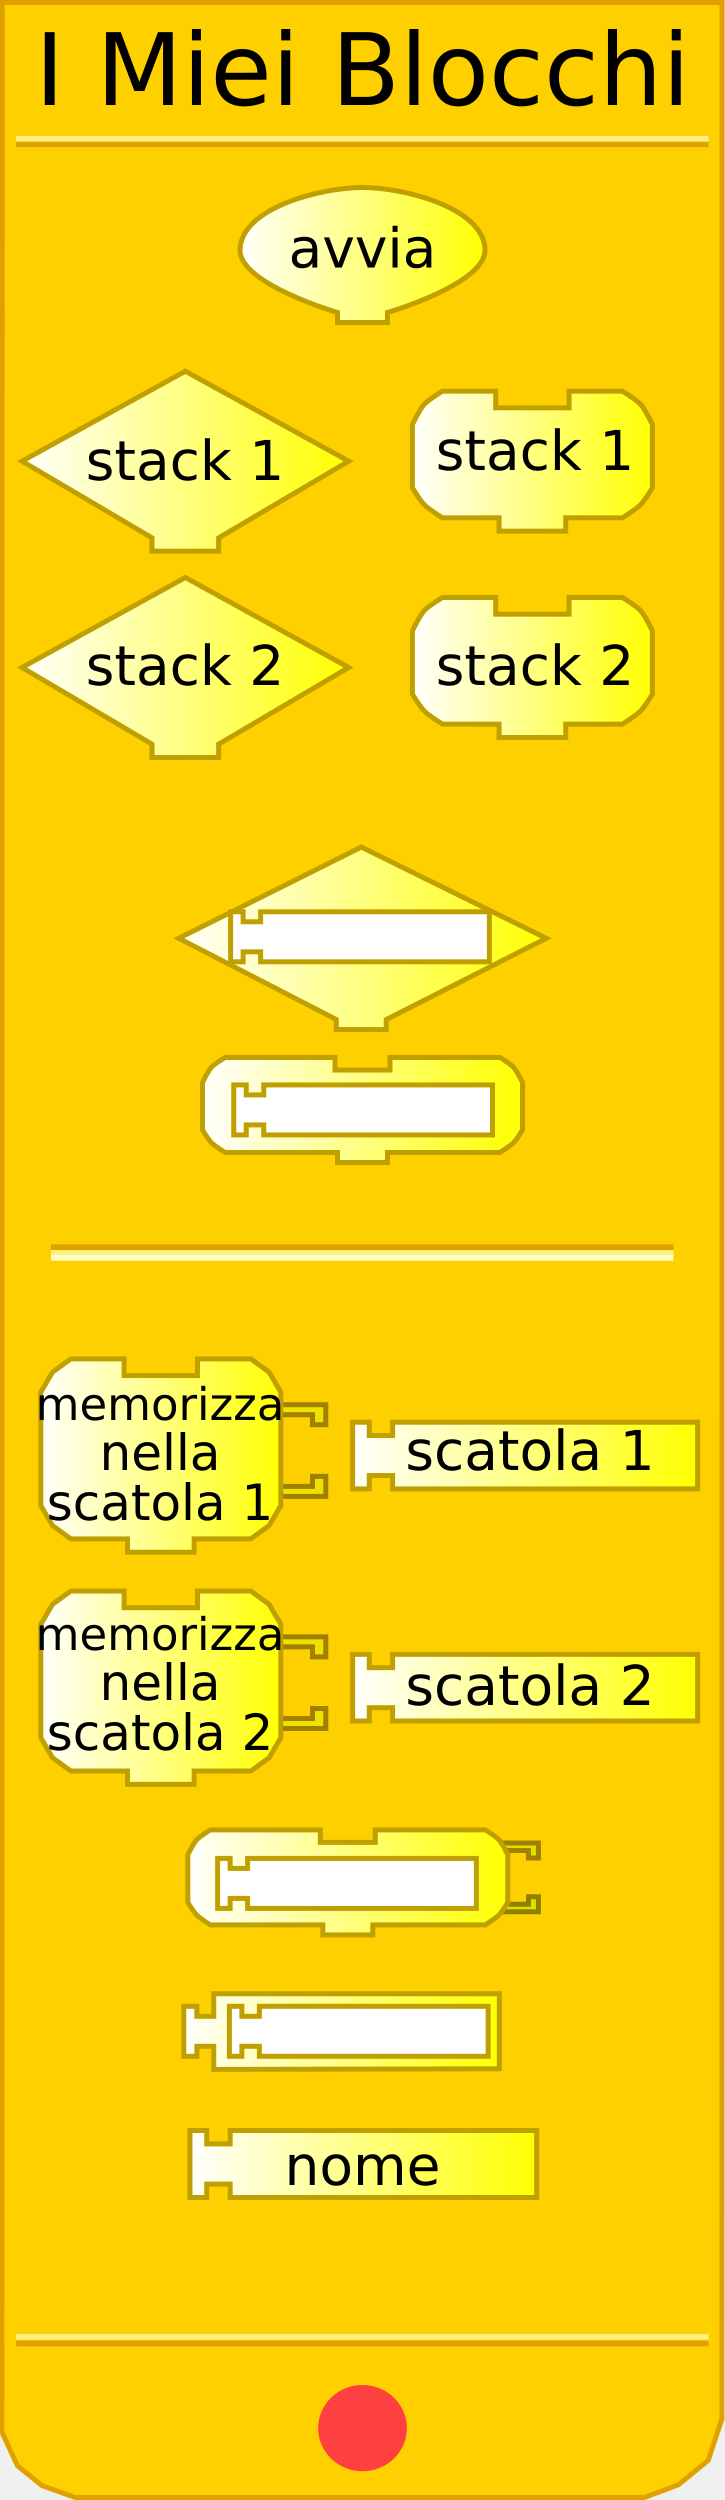
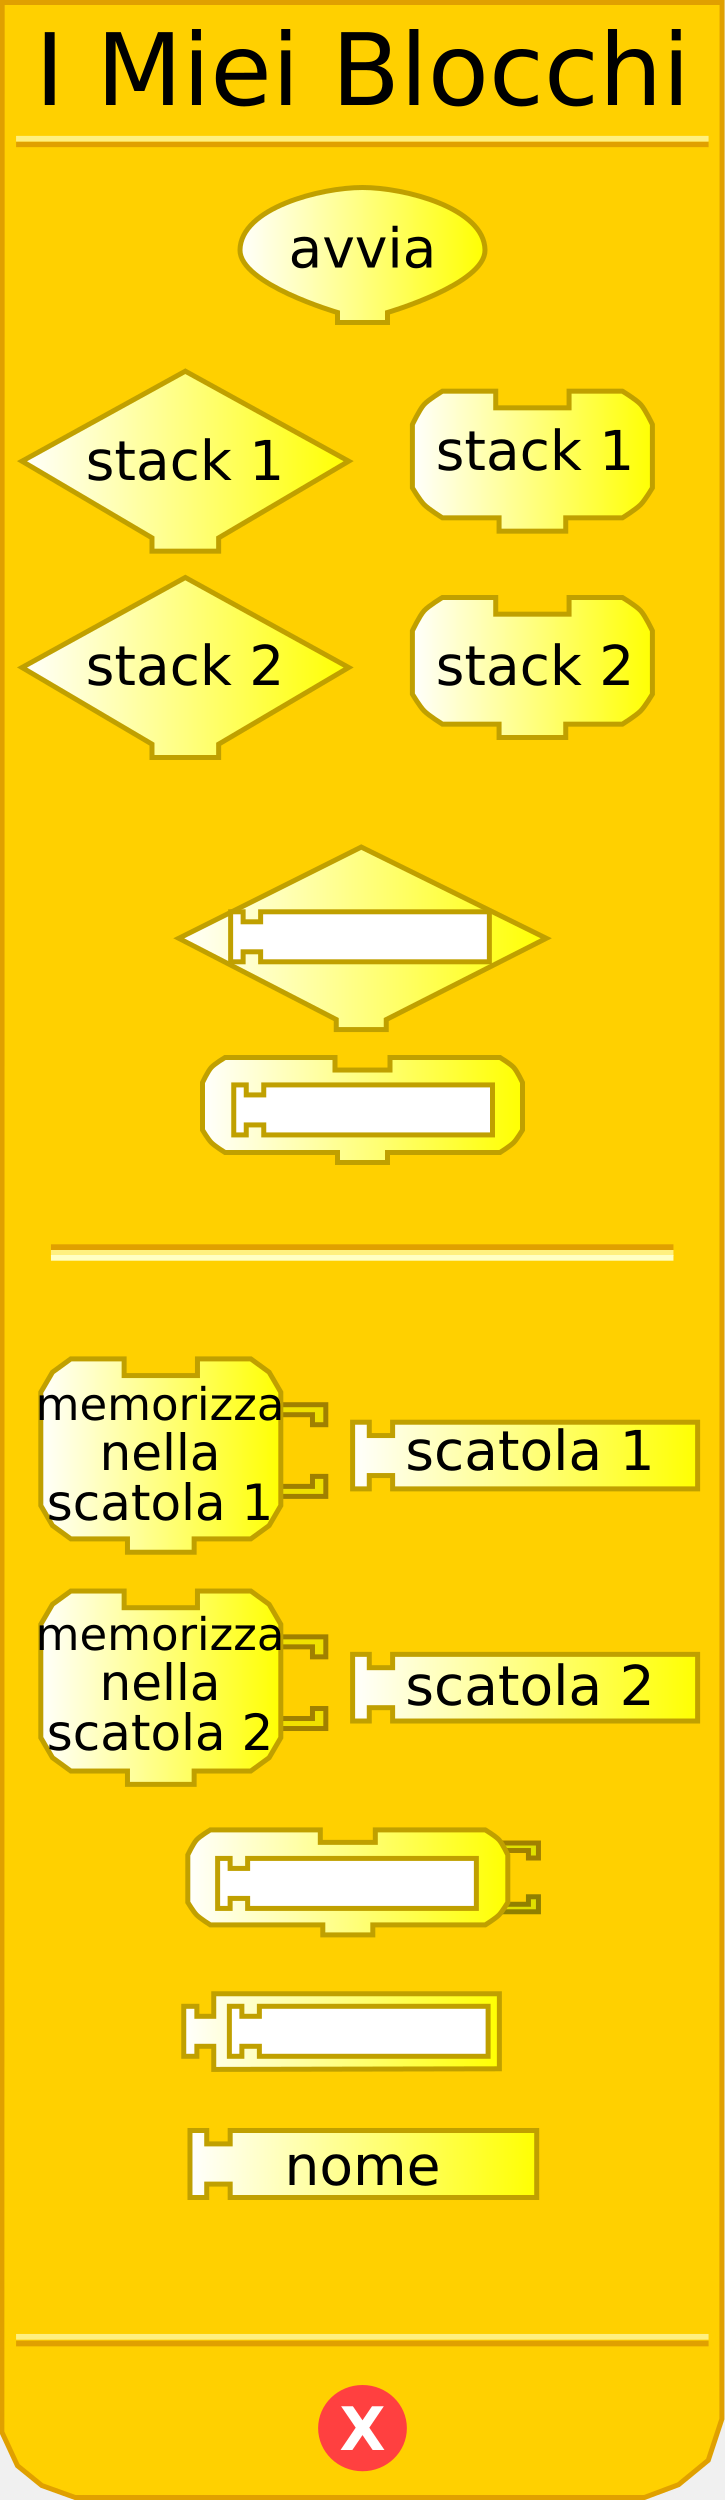
<svg xmlns="http://www.w3.org/2000/svg" xmlns:xlink="http://www.w3.org/1999/xlink" version="1.0" width="145" height="500" id="svg2">
  <defs id="defs92">
    <linearGradient id="linearGradient3239">
      <stop id="stop3241" style="stop-color:#ffffff;stop-opacity:1" offset="0" />
      <stop id="stop3243" style="stop-color:#ffff00;stop-opacity:1" offset="1" />
    </linearGradient>
    <linearGradient x1="47.5" y1="46.559" x2="97.5" y2="46.559" id="linearGradient3245" xlink:href="#linearGradient3239" gradientUnits="userSpaceOnUse" gradientTransform="translate(0,4.441294)" />
    <linearGradient x1="3.895" y1="74.403" x2="70.231" y2="74.403" id="linearGradient3253" xlink:href="#linearGradient3239" gradientUnits="userSpaceOnUse" gradientTransform="translate(0,17.83573)" />
    <linearGradient x1="81.979" y1="74.403" x2="130.982" y2="74.403" id="linearGradient3261" xlink:href="#linearGradient3239" gradientUnits="userSpaceOnUse" gradientTransform="translate(0,17.83573)" />
    <linearGradient x1="3.895" y1="115.663" x2="70.231" y2="115.663" id="linearGradient3269" xlink:href="#linearGradient3239" gradientUnits="userSpaceOnUse" gradientTransform="translate(0,17.83573)" />
    <linearGradient x1="81.979" y1="115.663" x2="130.982" y2="115.663" id="linearGradient3277" xlink:href="#linearGradient3239" gradientUnits="userSpaceOnUse" gradientTransform="translate(0,17.83573)" />
    <linearGradient x1="35.25" y1="145.676" x2="109.75" y2="145.676" id="linearGradient3285" xlink:href="#linearGradient3239" gradientUnits="userSpaceOnUse" gradientTransform="translate(0,41.9838)" />
    <linearGradient x1="40" y1="180.016" x2="105" y2="180.016" id="linearGradient3293" xlink:href="#linearGradient3239" gradientUnits="userSpaceOnUse" gradientTransform="translate(0,41.9838)" />
    <linearGradient x1="7.66" y1="226.226" x2="56.662" y2="226.226" id="linearGradient3301" xlink:href="#linearGradient3239" gradientUnits="userSpaceOnUse" gradientTransform="translate(0,64.88299)" />
    <linearGradient x1="70.023" y1="226.226" x2="140.026" y2="226.226" id="linearGradient3309" xlink:href="#linearGradient3239" gradientUnits="userSpaceOnUse" gradientTransform="translate(0,64.88299)" />
    <linearGradient x1="7.66" y1="272.654" x2="56.662" y2="272.654" id="linearGradient3317" xlink:href="#linearGradient3239" gradientUnits="userSpaceOnUse" gradientTransform="translate(0,64.88299)" />
    <linearGradient x1="70.023" y1="272.654" x2="140.026" y2="272.654" id="linearGradient3325" xlink:href="#linearGradient3239" gradientUnits="userSpaceOnUse" gradientTransform="translate(0,64.88299)" />
    <linearGradient x1="37.062" y1="311.595" x2="102.062" y2="311.595" id="linearGradient3333" xlink:href="#linearGradient3239" gradientUnits="userSpaceOnUse" gradientTransform="translate(0,64.88299)" />
    <linearGradient x1="36.249" y1="341.438" x2="100.374" y2="341.438" id="linearGradient3341" xlink:href="#linearGradient3239" gradientUnits="userSpaceOnUse" gradientTransform="translate(0,64.88299)" />
    <linearGradient x1="37.495" y1="367.917" x2="107.84" y2="367.917" id="linearGradient3349" xlink:href="#linearGradient3239" gradientUnits="userSpaceOnUse" gradientTransform="translate(0,64.88299)" />
    <linearGradient x1="9.813" y1="399.423" x2="67.876" y2="399.423" id="linearGradient3357" xlink:href="#linearGradient3239" gradientUnits="userSpaceOnUse" />
    <linearGradient x1="9.813" y1="399.423" x2="67.876" y2="399.423" id="linearGradient3359" xlink:href="#linearGradient3239" gradientUnits="userSpaceOnUse" />
    <linearGradient x1="9.813" y1="399.423" x2="67.876" y2="399.423" id="linearGradient3361" xlink:href="#linearGradient3239" gradientUnits="userSpaceOnUse" />
    <linearGradient x1="9.813" y1="399.423" x2="67.876" y2="399.423" id="linearGradient3363" xlink:href="#linearGradient3239" gradientUnits="userSpaceOnUse" />
    <linearGradient x1="9.813" y1="399.423" x2="67.876" y2="399.423" id="linearGradient3365" xlink:href="#linearGradient3239" gradientUnits="userSpaceOnUse" />
    <linearGradient x1="9.813" y1="399.423" x2="67.876" y2="399.423" id="linearGradient3367" xlink:href="#linearGradient3239" gradientUnits="userSpaceOnUse" />
    <linearGradient x1="9.813" y1="399.423" x2="67.876" y2="399.423" id="linearGradient3371" xlink:href="#linearGradient3239" gradientUnits="userSpaceOnUse" gradientTransform="translate(-1.571244,4.74717)" />
    <linearGradient x1="9.813" y1="399.423" x2="67.876" y2="399.423" id="linearGradient3374" xlink:href="#linearGradient3239" gradientUnits="userSpaceOnUse" gradientTransform="translate(-1.571244,4.74717)" />
    <linearGradient x1="64.812" y1="396.17" x2="134.815" y2="396.17" id="linearGradient3385" xlink:href="#linearGradient3239" gradientUnits="userSpaceOnUse" />
    <linearGradient x1="64.812" y1="396.17" x2="134.815" y2="396.17" id="linearGradient3387" xlink:href="#linearGradient3239" gradientUnits="userSpaceOnUse" />
    <linearGradient x1="64.812" y1="396.17" x2="134.815" y2="396.17" id="linearGradient3389" xlink:href="#linearGradient3239" gradientUnits="userSpaceOnUse" />
    <linearGradient x1="64.812" y1="396.17" x2="134.815" y2="396.17" id="linearGradient3393" xlink:href="#linearGradient3239" gradientUnits="userSpaceOnUse" gradientTransform="translate(5.210508,8)" />
    <linearGradient x1="64.812" y1="396.17" x2="134.815" y2="396.17" id="linearGradient3396" xlink:href="#linearGradient3239" gradientUnits="userSpaceOnUse" gradientTransform="translate(5.210508,8)" />
    <linearGradient x1="8.242" y1="444.332" x2="57.245" y2="444.332" id="linearGradient3404" xlink:href="#linearGradient3239" gradientUnits="userSpaceOnUse" />
    <linearGradient x1="81.979" y1="444.332" x2="130.982" y2="444.332" id="linearGradient3412" xlink:href="#linearGradient3239" gradientUnits="userSpaceOnUse" />
  </defs>
  <path d="M 0.434,0.5 L 0.372,486.41 L 3.496,493.143 L 8.37,497.107 L 15.031,499.503 L 128.856,499.503 L 135.705,496.939 L 141.654,492.047 L 144.378,483.792 L 144.416,0.5 L 0.434,0.5 z" id="path23" style="fill:#ffd000;fill-opacity:1;stroke:#e0a000;stroke-width:1px;stroke-opacity:1" />
  <rect width="123.5" height="0.14" x="10.691" y="249.359" id="rect25" style="opacity:1;fill:#ffd000;fill-opacity:1;stroke:#e0a000;stroke-width:1;stroke-opacity:1" />
  <rect width="123.5" height="0.14" x="10.691" y="250.499" id="rect27" style="opacity:1;fill:#ffd000;fill-opacity:1;stroke:#fff080;stroke-width:1;stroke-opacity:1" />
  <rect width="123.5" height="0.14" x="10.691" y="251.498" id="rect29" style="opacity:1;fill:#ffd000;fill-opacity:1;stroke:#ffffc4;stroke-width:1;stroke-opacity:1" />
  <rect width="137.5" height="0.14" x="3.715" y="-28.932" transform="scale(1,-1)" id="rect31" style="opacity:1;fill:#ffd000;fill-opacity:1;stroke:#e0a000;stroke-width:1;stroke-opacity:1" />
  <rect width="137.5" height="0.14" x="3.715" y="-27.816" transform="scale(1,-1)" id="rect33" style="opacity:1;fill:#ffd000;fill-opacity:1;stroke:#fff080;stroke-width:1;stroke-opacity:1" />
  <rect width="137.5" height="0.14" x="3.715" y="-468.771" transform="scale(1,-1)" id="rect35" style="opacity:1;fill:#ffd000;fill-opacity:1;stroke:#e0a000;stroke-width:1;stroke-opacity:1" />
  <rect width="137.5" height="0.14" x="3.715" y="-467.432" transform="scale(1,-1)" id="rect37" style="opacity:1;fill:#ffd000;fill-opacity:1;stroke:#fff080;stroke-width:1;stroke-opacity:1" />
  <path d="M 79.5,438.375 C 79.5,442.862 75.75,446.5 71.125,446.5 C 66.5,446.5 62.75,442.862 62.75,438.375 C 62.75,433.888 66.5,430.25 71.125,430.25 C 75.75,430.25 79.5,433.888 79.5,438.375 L 79.5,438.375 z" transform="translate(1.375,47.25098)" id="path39" style="fill:#ff4040;fill-opacity:1;stroke:#ff4040;stroke-width:1;stroke-opacity:1" />
-   <text id="text41" style="font-size:12px;font-variant:normal;font-weight:bold;text-align:start;text-anchor:start;fill:#ffffff;fill-opacity:1;stroke:none;stroke-width:1px;stroke-opacity:1;font-family:Bitstream Vera Sans">
-     <tspan style="font-size:12px">X</tspan>
+   <text style="font-size:12px;font-weight:bold;text-align:center;text-anchor:middle;fill:#ffffff;fill-opacity:1;stroke:none;font-family:Bitstream Vera Sans">
+     <tspan x="72.5" y="490" style="font-size:12px">X</tspan>
  </text>
  <text style="font-size:12px;text-align:center;text-anchor:middle;font-family:Bitstream Vera Sans">
    <tspan x="72.5" y="21" id="tspan47" style="font-size:20px">I Miei Blocchi</tspan>
  </text>
  <path d="M 69.731,92.238 L 69.731,92.238 L 43.73,107.572 L 43.73,107.572 L 43.73,110.239 L 30.396,110.239 L 30.396,107.572 C 30.396,107.572 4.395,92.238 4.395,92.238 C 4.395,92.238 37.063,74.237 37.063,74.237 C 37.063,74.237 69.731,92.238 69.731,92.238 z" id="path49" style="fill:url(#linearGradient3253);fill-opacity:1;stroke:#c0a000;stroke-width:1;stroke-opacity:1" />
  <text style="font-size:12px;text-align:center;text-anchor:middle;font-family:Bitstream Vera Sans">
    <tspan x="37" y="96" id="tspan53" style="font-size:11px">stack 1</tspan>
  </text>
  <path d="M 113.814,78.238 C 124.481,78.238 124.481,78.238 124.481,78.238 C 124.481,78.238 127.236,79.895 128.148,80.904 C 129.08,81.935 130.482,84.905 130.482,84.905 L 130.482,97.572 C 130.482,97.572 129.004,100.034 128.148,100.905 C 127.195,101.876 124.481,103.572 124.481,103.572 L 113.148,103.572 L 113.148,103.572 L 113.148,106.239 L 99.814,106.239 L 99.814,103.572 L 88.48,103.572 C 88.48,103.572 85.766,101.876 84.813,100.905 C 83.957,100.034 82.479,97.572 82.479,97.572 L 82.479,84.905 C 82.479,84.905 83.881,81.935 84.813,80.904 C 85.725,79.895 88.48,78.238 88.48,78.238 L 99.147,78.238 L 99.147,81.571 L 113.814,81.571 L 113.814,78.238 z" id="path55" style="fill:url(#linearGradient3261);fill-opacity:1;stroke:#c0a000;stroke-width:1;stroke-opacity:1" />
  <text style="font-size:12px;text-align:center;text-anchor:middle;font-family:Bitstream Vera Sans">
    <tspan x="107" y="94" id="tspan59" style="font-size:11px">stack 1</tspan>
  </text>
  <path d="M 69.731,133.499 L 69.731,133.499 L 43.73,148.833 L 43.73,148.833 L 43.73,151.5 L 30.396,151.5 L 30.396,148.833 C 30.396,148.833 4.395,133.499 4.395,133.499 C 4.395,133.499 37.063,115.498 37.063,115.498 C 37.063,115.498 69.731,133.499 69.731,133.499 z" id="path61" style="fill:url(#linearGradient3269);fill-opacity:1;stroke:#c0a000;stroke-width:1;stroke-opacity:1" />
  <text style="font-size:12px;text-align:center;text-anchor:middle;font-family:Bitstream Vera Sans">
    <tspan x="37" y="137" id="tspan65" style="font-size:11px">stack 2</tspan>
  </text>
  <path d="M 113.814,119.498 C 124.481,119.498 124.481,119.498 124.481,119.498 C 124.481,119.498 127.236,121.156 128.148,122.165 C 129.08,123.196 130.482,126.165 130.482,126.165 L 130.482,138.833 C 130.482,138.833 129.004,141.295 128.148,142.166 C 127.195,143.137 124.481,144.833 124.481,144.833 L 113.148,144.833 L 113.148,144.833 L 113.148,147.5 L 99.814,147.5 L 99.814,144.833 L 88.48,144.833 C 88.48,144.833 85.766,143.137 84.813,142.166 C 83.957,141.295 82.479,138.833 82.479,138.833 L 82.479,126.165 C 82.479,126.165 83.881,123.196 84.813,122.165 C 85.725,121.156 88.48,119.498 88.48,119.498 L 99.147,119.498 L 99.147,122.832 L 113.814,122.832 L 113.814,119.498 z" id="path67" style="fill:url(#linearGradient3277);fill-opacity:1;stroke:#c0a000;stroke-width:1;stroke-opacity:1" />
  <text style="font-size:12px;text-align:center;text-anchor:middle;font-family:Bitstream Vera Sans">
    <tspan x="107" y="137" id="tspan71" style="font-size:11px">stack 2</tspan>
  </text>
  <path d="M 72.25,169.41 L 35.75,187.66 L 67.25,203.91 L 67.25,205.91 L 77.25,205.91 L 77.25,203.91 L 109.25,187.66 L 72.25,169.41 z" id="path6722" style="fill:url(#linearGradient3285);fill-opacity:1;stroke:#c0a000;stroke-width:1;stroke-miterlimit:4;stroke-dasharray:none;stroke-opacity:1" />
  <path d="M 78,211.5 C 86,211.5 100,211.5 100,211.5 C 100,211.5 102.066,212.743 102.75,213.5 C 103.449,214.273 104.5,216.5 104.5,216.5 L 104.5,226 C 104.5,226 103.391,227.847 102.75,228.5 C 102.035,229.228 100,230.5 100,230.5 L 77.5,230.5 L 77.5,230.5 L 77.5,232.5 L 67.5,232.5 L 67.5,230.5 L 45,230.5 C 45,230.5 42.965,229.228 42.25,228.5 C 41.609,227.847 40.5,226 40.5,226 L 40.5,216.5 C 40.5,216.5 41.551,214.273 42.25,213.5 C 42.934,212.743 45,211.5 45,211.5 L 67,211.5 L 67,214 L 78,214 L 78,211.5 z" id="path10" style="fill:url(#linearGradient3293);fill-opacity:1;stroke:#c0a000;stroke-width:1;stroke-miterlimit:4;stroke-dasharray:none;stroke-opacity:1" />
  <path d="M 54.162,280.942 L 65.162,280.942 L 65.162,284.942 L 62.496,284.942 L 62.496,282.942 L 55.495,282.942" id="path87" style="fill:#f0e000;fill-opacity:1;stroke:#a08000;stroke-width:1;stroke-opacity:1" />
  <path d="M 54.162,299.277 L 65.162,299.277 L 65.162,295.276 L 62.496,295.276 L 62.496,297.276 L 55.495,297.276" id="path89" style="fill:#f0e000;fill-opacity:1;stroke:#a08000;stroke-width:1;stroke-opacity:1" />
  <path d="M 39.494,271.775 C 50.162,271.775 50.162,271.775 50.162,271.775 L 53.829,274.442 L 56.162,278.442 L 56.162,301.11 L 53.829,305.11 L 50.162,307.777 L 38.828,307.777 L 38.828,307.777 L 38.828,310.444 L 25.494,310.444 L 25.494,307.777 L 14.16,307.777 L 10.493,305.11 L 8.16,301.11 L 8.16,278.442 L 10.493,274.442 L 14.16,271.775 L 24.827,271.775 L 24.827,275.109 L 39.494,275.109 L 39.494,271.775 z" id="path91" style="fill:url(#linearGradient3301);fill-opacity:1;stroke:#c0a000;stroke-width:1;stroke-opacity:1" />
  <text style="font-size:12px;text-align:center;text-anchor:middle;font-family:Bitstream Vera Sans">
    <tspan x="32" y="284" id="tspan95" style="font-size:9px">memorizza</tspan>
  </text>
  <text style="font-size:12px;text-align:center;text-anchor:middle;font-family:Bitstream Vera Sans">
    <tspan x="32" y="294" id="tspan99" style="font-size:10px">nella</tspan>
  </text>
  <text style="font-size:12px;text-align:center;text-anchor:middle;font-family:Bitstream Vera Sans">
    <tspan x="32" y="304" id="tspan99" style="font-size:10px">scatola 1</tspan>
  </text>
  <path d="M 70.523,284.442 L 73.856,284.442 L 73.856,287.109 L 78.523,287.109 L 78.523,284.442 L 139.526,284.442 L 139.526,297.776 L 78.523,297.776 L 78.523,295.11 L 73.856,295.11 L 73.856,297.776 L 70.523,297.776 L 70.523,284.442 z" id="path101" style="fill:url(#linearGradient3309);fill-opacity:1;stroke:#c0a000;stroke-width:1;stroke-opacity:1" />
  <text style="font-size:12px;text-align:center;text-anchor:middle;font-family:Bitstream Vera Sans">
    <tspan x="106" y="294" id="tspan105" style="font-size:11px">scatola 1</tspan>
  </text>
  <g transform="matrix(0.6667,0,0,0.6667,7.492882,323.3693)" id="g107">
    <path d="M 70,6 L 86.5,6 L 86.5,12 L 82.5,12 L 82.5,9 L 72,9" id="path109" style="fill:#f0e000;fill-opacity:1;stroke:#a08000;stroke-width:1.5;stroke-opacity:1" />
    <path d="M 70,33.5 L 86.5,33.5 L 86.5,27.5 L 82.5,27.5 L 82.5,30.5 L 72,30.5" id="path111" style="fill:#f0e000;fill-opacity:1;stroke:#a08000;stroke-width:1.5;stroke-opacity:1" />
  </g>
  <path d="M 39.494,318.202 C 50.162,318.202 50.162,318.202 50.162,318.202 L 53.829,320.869 L 56.162,324.869 L 56.162,347.537 L 53.829,351.537 L 50.162,354.204 L 38.828,354.204 L 38.828,354.204 L 38.828,356.871 L 25.494,356.871 L 25.494,354.204 L 14.16,354.204 L 10.493,351.537 L 8.16,347.537 L 8.16,324.869 L 10.493,320.869 L 14.16,318.202 L 24.827,318.202 L 24.827,321.536 L 39.494,321.536 L 39.494,318.202 z" id="path113" style="fill:url(#linearGradient3317);fill-opacity:1;stroke:#c0a000;stroke-width:1;stroke-opacity:1" />
  <text style="font-size:12px;text-align:center;text-anchor:middle;font-family:Bitstream Vera Sans">
    <tspan x="32" y="330" id="tspan117" style="font-size:9px">memorizza</tspan>
  </text>
  <text style="font-size:12px;text-align:center;text-anchor:middle;font-family:Bitstream Vera Sans">
    <tspan x="32" y="340" id="tspan121" style="font-size:10px">nella</tspan>
  </text>
  <text style="font-size:12px;text-align:center;text-anchor:middle;font-family:Bitstream Vera Sans">
    <tspan x="32" y="350" id="tspan121" style="font-size:10px">scatola 2</tspan>
  </text>
  <path d="M 70.523,330.87 L 73.856,330.87 L 73.856,333.536 L 78.523,333.536 L 78.523,330.87 L 139.526,330.87 L 139.526,344.204 L 78.523,344.204 L 78.523,341.537 L 73.856,341.537 L 73.856,344.204 L 70.523,344.204 L 70.523,330.87 z" id="path123" style="fill:url(#linearGradient3325);fill-opacity:1;stroke:#c0a000;stroke-width:1;stroke-opacity:1" />
  <text style="font-size:12px;text-align:center;text-anchor:middle;font-family:Bitstream Vera Sans">
    <tspan x="106" y="341" id="tspan127" style="font-size:11px">scatola 2</tspan>
  </text>
  <path d="M 99.438,368.603 L 107.688,368.603 L 107.688,371.603 L 105.688,371.603 L 105.688,370.103 L 100.438,370.103" id="path2493" style="fill:#e0e000;fill-opacity:1;stroke:#a08000;stroke-width:1;stroke-miterlimit:4;stroke-dasharray:none;stroke-opacity:1" />
  <path d="M 99.438,382.353 L 107.688,382.353 L 107.688,379.353 L 105.688,379.353 L 105.688,380.853 L 100.438,380.853" id="path2495" style="fill:#e0e000;fill-opacity:1;stroke:#908000;stroke-width:1;stroke-miterlimit:4;stroke-dasharray:none;stroke-opacity:1" />
  <path d="M 75.062,365.978 C 83.062,365.978 97.062,365.978 97.062,365.978 C 97.062,365.978 99.128,367.221 99.812,367.978 C 100.511,368.751 101.562,370.978 101.562,370.978 L 101.562,380.478 C 101.562,380.478 100.454,382.325 99.812,382.978 C 99.098,383.706 97.062,384.978 97.062,384.978 L 74.562,384.978 L 74.562,384.978 L 74.562,386.978 L 64.562,386.978 L 64.562,384.978 L 42.062,384.978 C 42.062,384.978 40.027,383.706 39.312,382.978 C 38.671,382.325 37.562,380.478 37.562,380.478 L 37.562,370.978 C 37.562,370.978 38.614,368.751 39.312,367.978 C 39.997,367.221 42.062,365.978 42.062,365.978 L 64.062,365.978 L 64.062,368.478 L 75.062,368.478 L 75.062,365.978 z" id="path3067" style="fill:url(#linearGradient3333);fill-opacity:1;stroke:#c0a000;stroke-width:1;stroke-miterlimit:4;stroke-dasharray:none;stroke-opacity:1" />
  <path d="M 43.525,371.683 L 46.025,371.683 L 46.025,373.683 L 49.525,373.683 L 49.525,371.683 L 95.275,371.683 L 95.275,381.683 L 49.525,381.683 L 49.525,379.683 L 46.025,379.683 L 46.025,381.683 L 43.525,381.683 L 43.525,371.683 z" id="path3478" style="fill:#ffffff;fill-opacity:1;stroke:#c0a000;stroke-width:1;stroke-miterlimit:4;stroke-dasharray:none;stroke-opacity:1" />
  <path d="M 46.75,216.984 L 49.25,216.984 L 49.25,218.984 L 52.75,218.984 L 52.75,216.984 L 98.5,216.984 L 98.5,226.984 L 52.75,226.984 L 52.75,224.984 L 49.25,224.984 L 49.25,226.984 L 46.75,226.984 L 46.75,216.984 z" id="path3491" style="fill:#ffffff;fill-opacity:1;stroke:#c0a000;stroke-width:1;stroke-miterlimit:4;stroke-dasharray:none;stroke-opacity:1" />
  <path d="M 46.125,182.359 L 48.625,182.359 L 48.625,184.359 L 52.125,184.359 L 52.125,182.359 L 97.875,182.359 L 97.875,192.359 L 52.125,192.359 L 52.125,190.359 L 48.625,190.359 L 48.625,192.359 L 46.125,192.359 L 46.125,182.359 z" id="path3499" style="fill:#ffffff;fill-opacity:1;stroke:#c0a000;stroke-width:1;stroke-miterlimit:4;stroke-dasharray:none;stroke-opacity:1" />
  <path d="M 37.995,426.1 L 41.345,426.1 L 41.345,428.78 L 46.035,428.78 L 46.035,426.1 L 107.34,426.1 L 107.34,439.5 L 46.035,439.5 L 46.035,436.82 L 41.345,436.82 L 41.345,439.5 L 37.995,439.5 L 37.995,426.1 z" id="path2709" style="fill:url(#linearGradient3349);fill-opacity:1;stroke:#c0a000;stroke-width:1;stroke-miterlimit:4;stroke-dasharray:none;stroke-opacity:1" />
  <text style="font-size:12px;text-align:center;text-anchor:middle;font-family:Bitstream Vera Sans">
    <tspan x="72.5" y="437" id="tspan155" style="font-size:11px">nome</tspan>
  </text>
  <path d="M 42.749,398.758 L 42.749,403.258 L 39.374,403.258 L 39.374,401.258 L 36.749,401.258 L 36.749,411.258 L 39.374,411.258 L 39.374,409.258 L 42.749,409.258 L 42.749,413.883 L 99.874,413.758 L 99.874,398.758 L 42.749,398.758 z" id="path2718" style="fill:url(#linearGradient3341);fill-opacity:1;stroke:#c0a000;stroke-width:1;stroke-miterlimit:4;stroke-dasharray:none;stroke-opacity:1" />
  <path d="M 45.874,401.258 L 48.374,401.258 L 48.374,403.258 L 51.874,403.258 L 51.874,401.258 L 97.624,401.258 L 97.624,411.258 L 51.874,411.258 L 51.874,409.258 L 48.374,409.258 L 48.374,411.258 L 45.874,411.258 L 45.874,401.258 z" id="path2720" style="fill:#ffffff;fill-opacity:1;stroke:#c0a000;stroke-width:1;stroke-miterlimit:4;stroke-dasharray:none;stroke-opacity:1" />
  <path d="M 97,50 C 97.099,56.791 77.5,62.5 77.5,62.5 L 77.5,62.5 L 77.5,64.5 L 67.5,64.5 L 67.5,62.5 C 67.5,62.5 47.901,56.791 48,50 C 48.123,41.609 64.108,37.5 72.5,37.5 C 80.892,37.5 96.877,41.609 97,50 z" id="path2715" style="fill:url(#linearGradient3245);fill-opacity:1;stroke:#c0a000;stroke-width:1;stroke-miterlimit:4;stroke-dasharray:none;stroke-opacity:1" />
  <text style="font-size:12px;text-align:center;text-anchor:middle;font-family:Bitstream Vera Sans">
    <tspan x="72.5" y="53.5" id="tspan89" style="font-size:11px">avvia</tspan>
  </text>
</svg>
